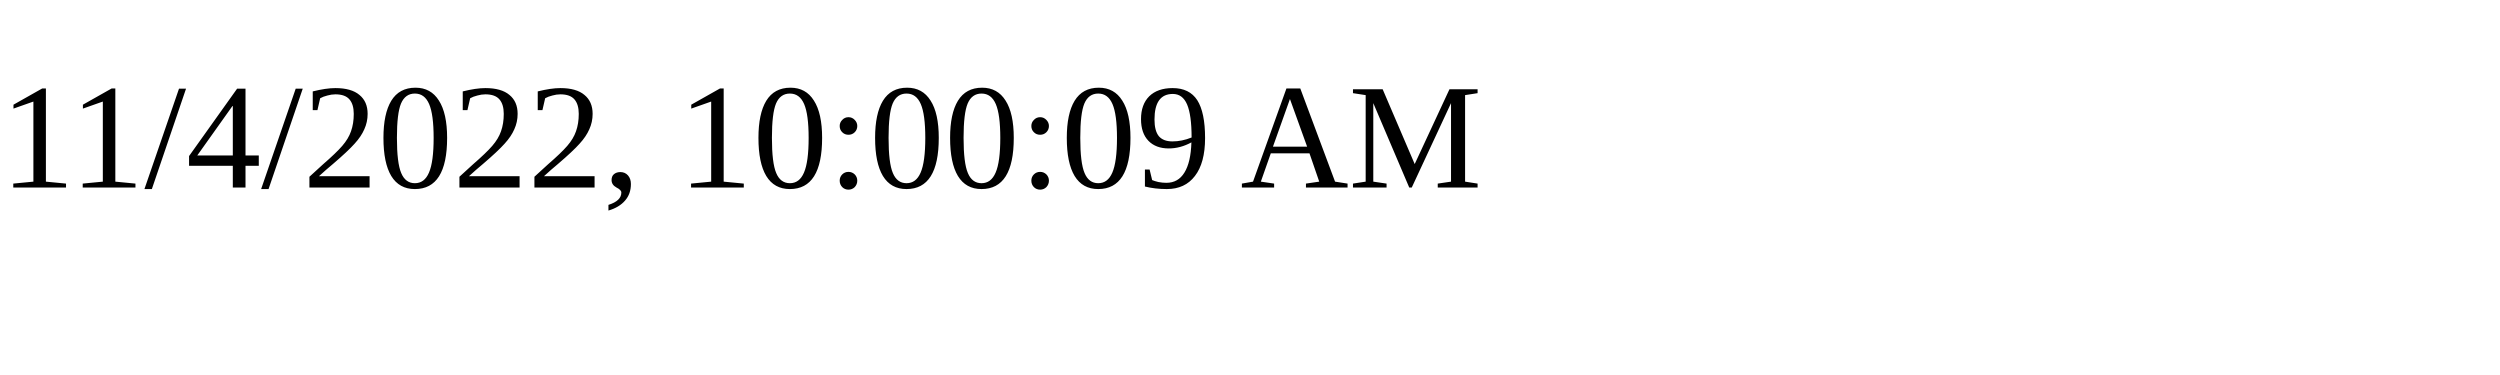
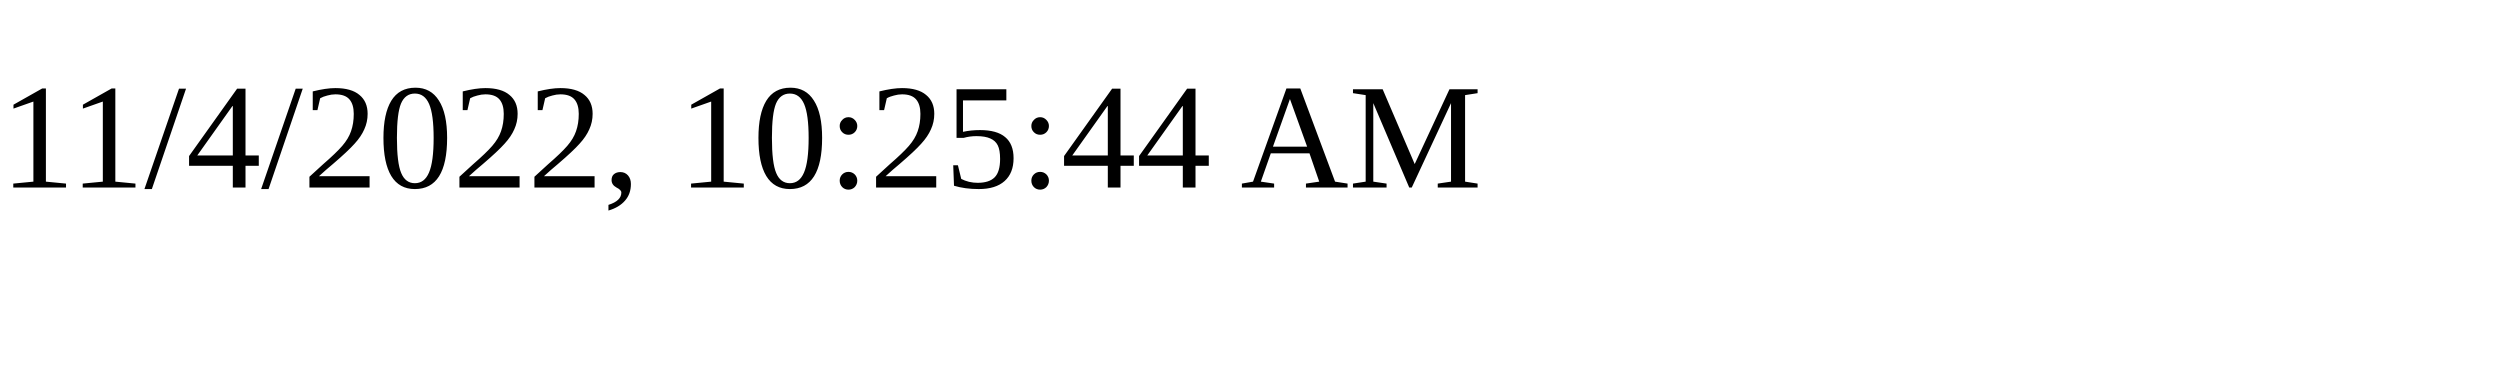
<svg xmlns="http://www.w3.org/2000/svg" height="30" width="200">
-   <text x="0" y="15">11/4/2022, 10:00:09 AM</text>
+   <text x="0" y="15">11/4/2022, 10:25:44 AM</text>
</svg>
